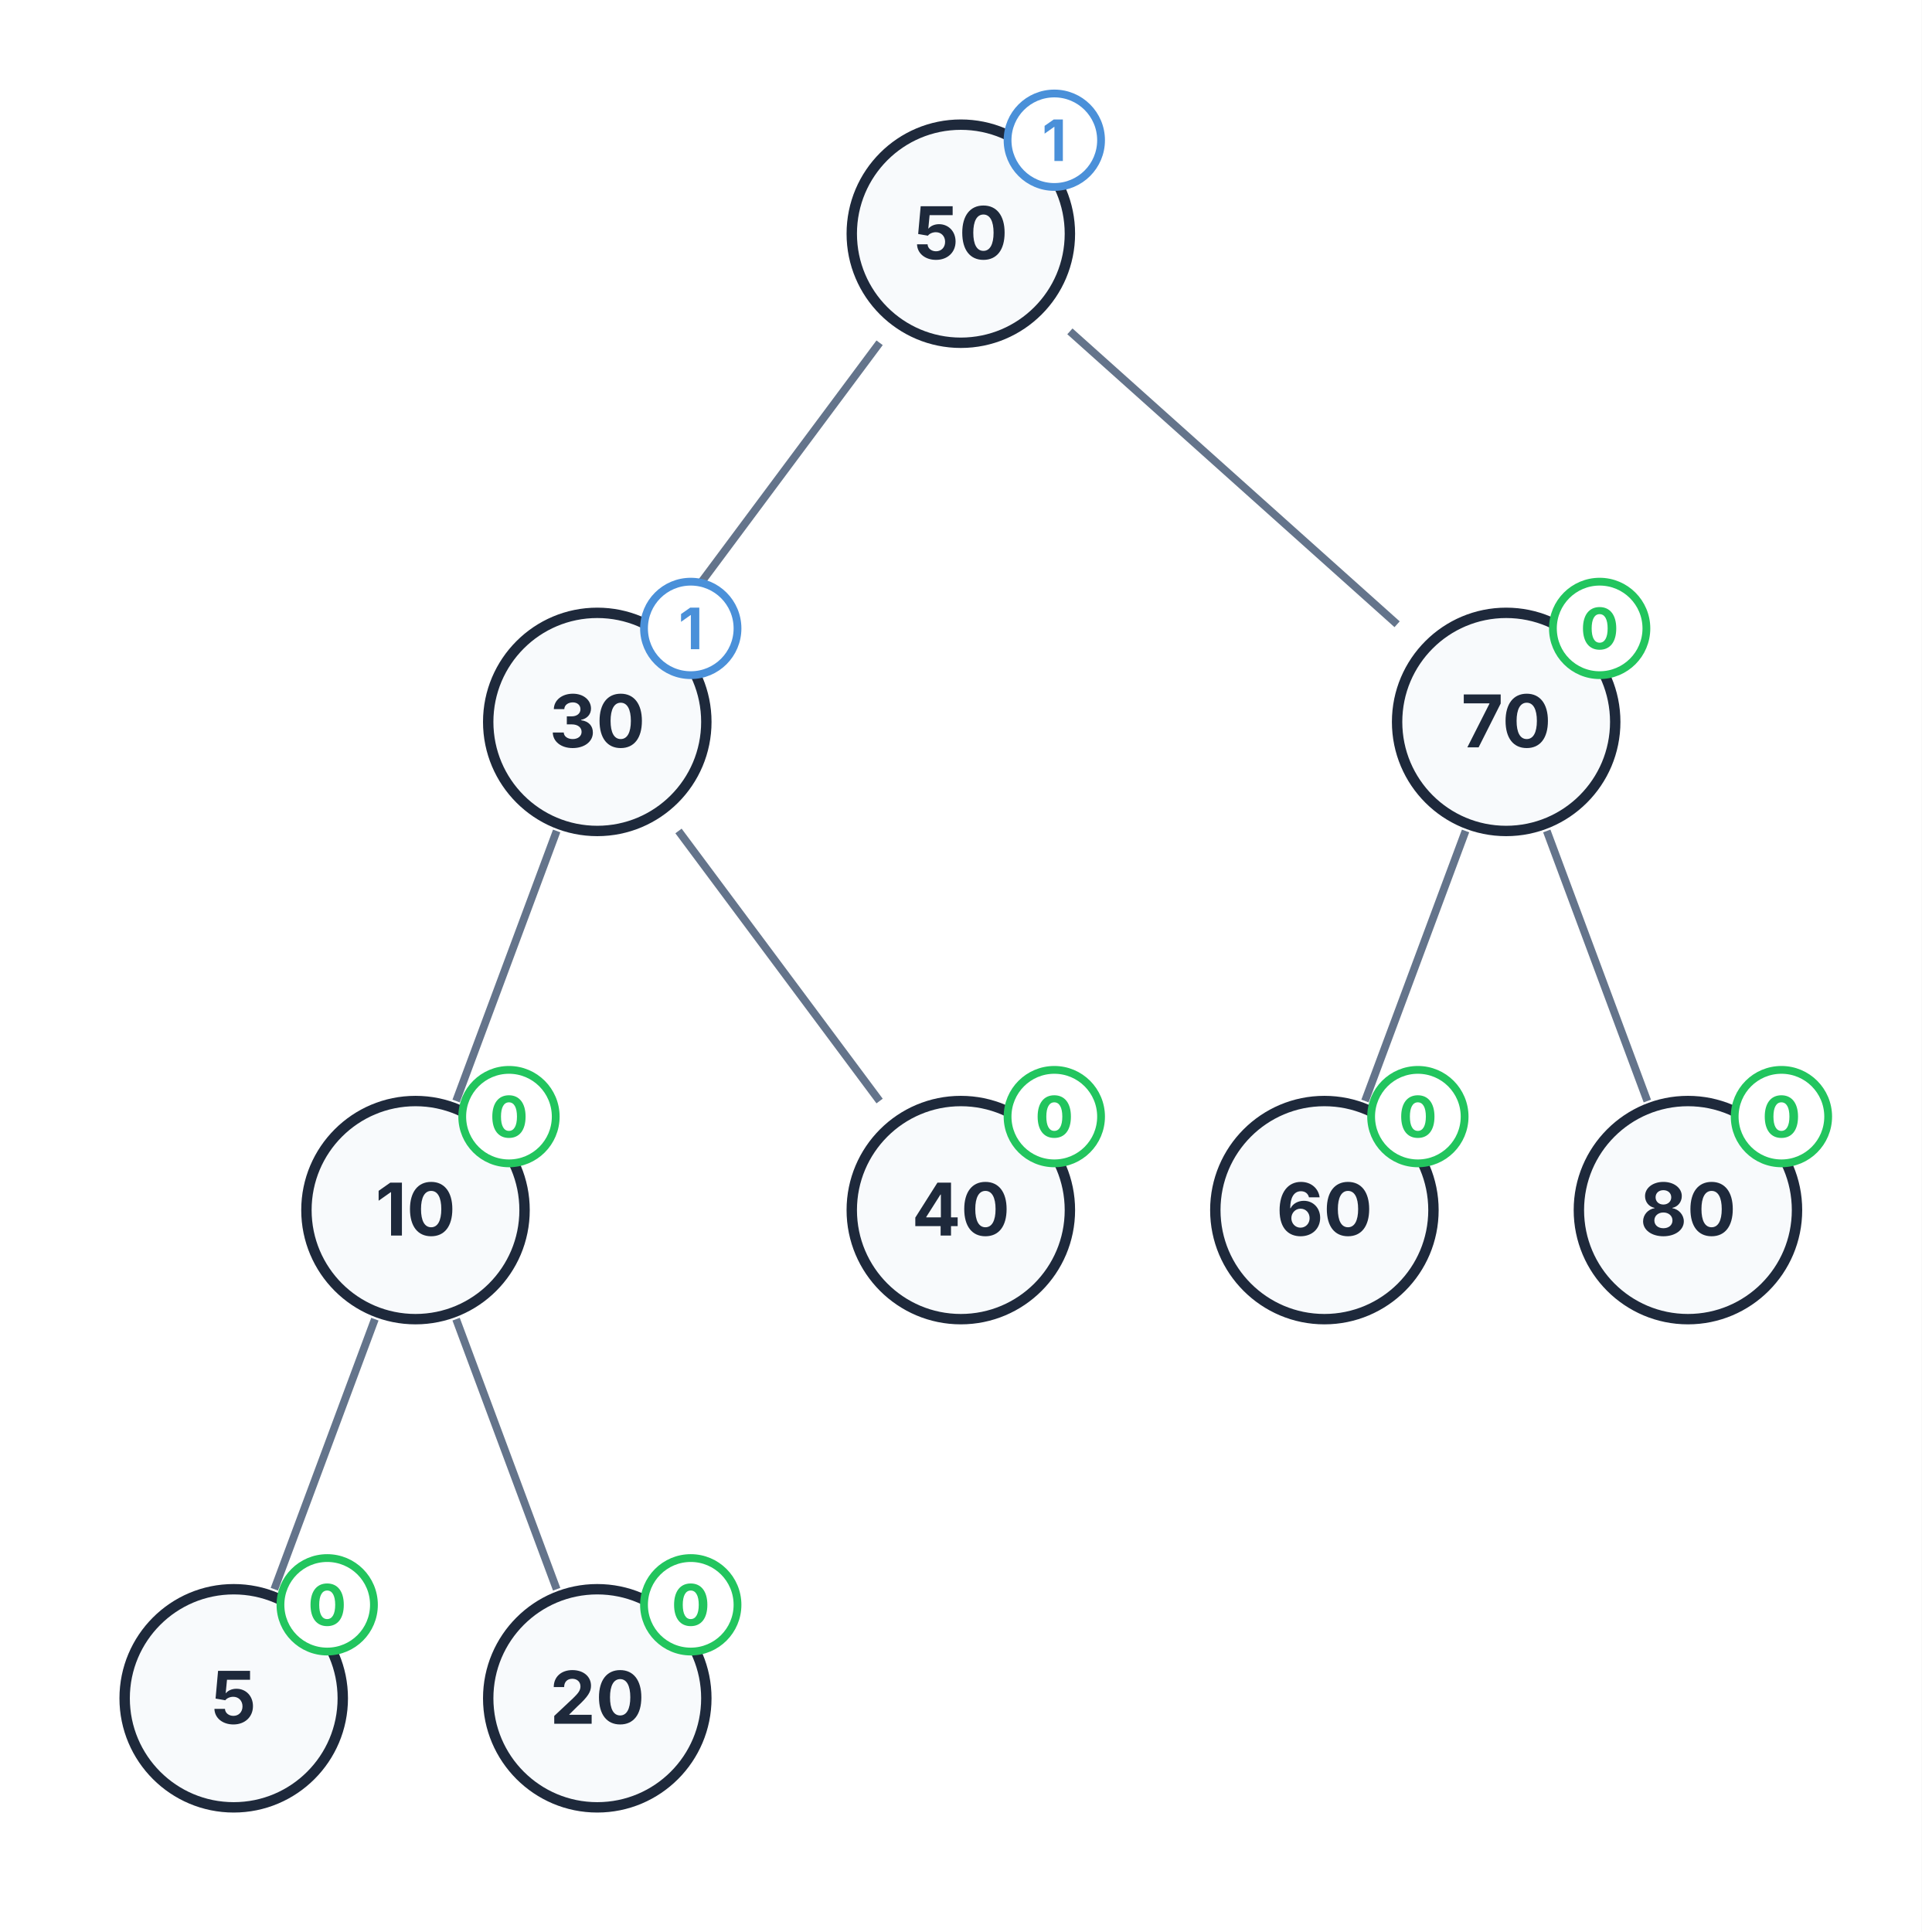
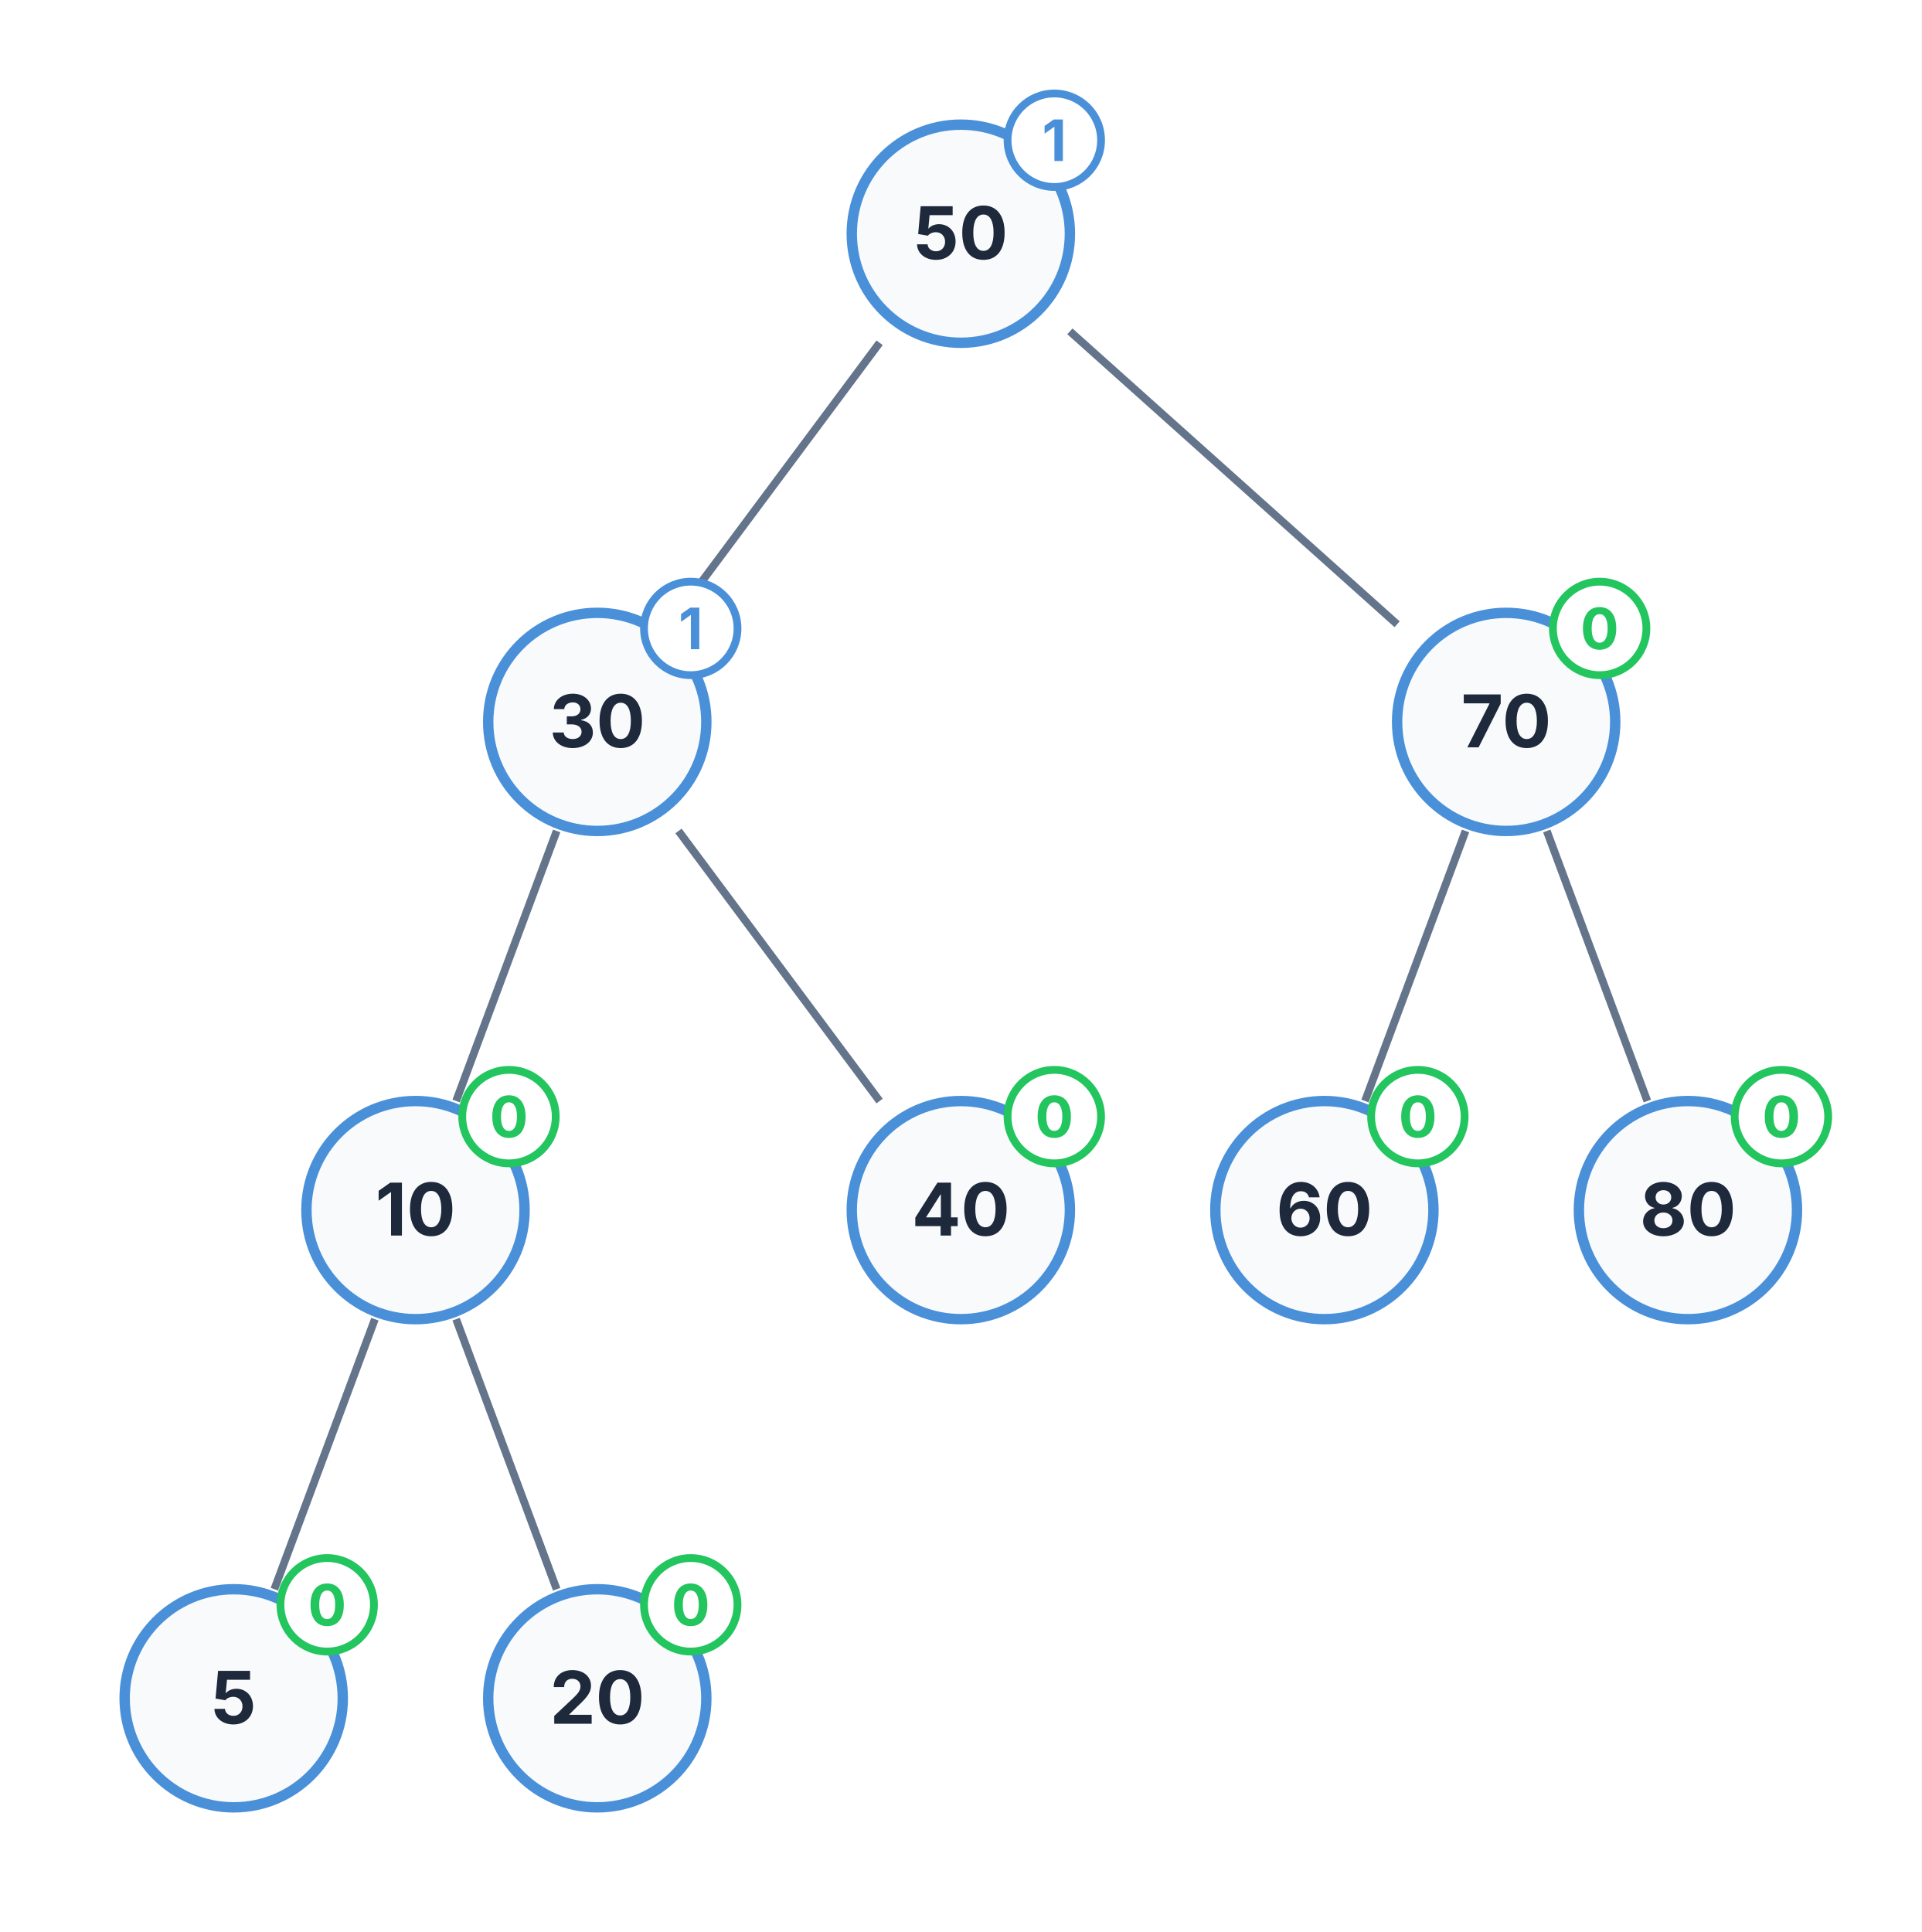
<svg xmlns="http://www.w3.org/2000/svg" viewBox="0 0 370 372" width="370" height="372">
  <rect x="0" y="0" width="370" height="372" fill="#FFFFFF" />
  <path d="M 169.36 66 L 130.64 118" stroke="#64748B" stroke-width="1.5" fill="none" />
  <path d="M 206 63.8 L 269 120.2" stroke="#64748B" stroke-width="1.5" fill="none" />
  <path d="M 107.18 160 L 87.82 212" stroke="#64748B" stroke-width="1.5" fill="none" />
  <path d="M 130.64 160 L 169.36 212" stroke="#64748B" stroke-width="1.5" fill="none" />
  <path d="M 72.18 254 L 52.82 306" stroke="#64748B" stroke-width="1.5" fill="none" />
  <path d="M 87.82 254 L 107.18 306" stroke="#64748B" stroke-width="1.5" fill="none" />
  <path d="M 282.18 160 L 262.82 212" stroke="#64748B" stroke-width="1.5" fill="none" />
  <path d="M 297.82 160 L 317.18 212" stroke="#64748B" stroke-width="1.5" fill="none" />
-   <circle cx="185" cy="45" r="21" fill="#F8FAFC" stroke="#1E293B" stroke-width="2" />
+   <circle cx="185" cy="45" r="21" fill="#F8FAFC" stroke="#4A90D9" stroke-width="2" />
  <text x="185" y="49.9" font-size="14" font-family="Inter, system-ui, -apple-system, sans-serif" fill="#1E293B" text-anchor="middle" font-weight="bold">50</text>
  <circle cx="203" cy="27" r="9" fill="#FFFFFF" stroke="#4A90D9" stroke-width="1.5" />
  <text x="203" y="31" font-size="11" font-family="Inter, system-ui, -apple-system, sans-serif" fill="#4A90D9" text-anchor="middle" font-weight="bold">1</text>
-   <circle cx="115" cy="139" r="21" fill="#F8FAFC" stroke="#1E293B" stroke-width="2" />
+   <circle cx="115" cy="139" r="21" fill="#F8FAFC" stroke="#4A90D9" stroke-width="2" />
  <text x="115" y="143.9" font-size="14" font-family="Inter, system-ui, -apple-system, sans-serif" fill="#1E293B" text-anchor="middle" font-weight="bold">30</text>
  <circle cx="133" cy="121" r="9" fill="#FFFFFF" stroke="#4A90D9" stroke-width="1.5" />
  <text x="133" y="125" font-size="11" font-family="Inter, system-ui, -apple-system, sans-serif" fill="#4A90D9" text-anchor="middle" font-weight="bold">1</text>
-   <circle cx="80" cy="233" r="21" fill="#F8FAFC" stroke="#1E293B" stroke-width="2" />
+   <circle cx="80" cy="233" r="21" fill="#F8FAFC" stroke="#4A90D9" stroke-width="2" />
  <text x="80" y="237.9" font-size="14" font-family="Inter, system-ui, -apple-system, sans-serif" fill="#1E293B" text-anchor="middle" font-weight="bold">10</text>
  <circle cx="98" cy="215" r="9" fill="#FFFFFF" stroke="#22C55E" stroke-width="1.5" />
  <text x="98" y="219" font-size="11" font-family="Inter, system-ui, -apple-system, sans-serif" fill="#22C55E" text-anchor="middle" font-weight="bold">0</text>
-   <circle cx="45" cy="327" r="21" fill="#F8FAFC" stroke="#1E293B" stroke-width="2" />
+   <circle cx="45" cy="327" r="21" fill="#F8FAFC" stroke="#4A90D9" stroke-width="2" />
  <text x="45" y="331.9" font-size="14" font-family="Inter, system-ui, -apple-system, sans-serif" fill="#1E293B" text-anchor="middle" font-weight="bold">5</text>
  <circle cx="63" cy="309" r="9" fill="#FFFFFF" stroke="#22C55E" stroke-width="1.5" />
  <text x="63" y="313" font-size="11" font-family="Inter, system-ui, -apple-system, sans-serif" fill="#22C55E" text-anchor="middle" font-weight="bold">0</text>
-   <circle cx="115" cy="327" r="21" fill="#F8FAFC" stroke="#1E293B" stroke-width="2" />
+   <circle cx="115" cy="327" r="21" fill="#F8FAFC" stroke="#4A90D9" stroke-width="2" />
  <text x="115" y="331.9" font-size="14" font-family="Inter, system-ui, -apple-system, sans-serif" fill="#1E293B" text-anchor="middle" font-weight="bold">20</text>
  <circle cx="133" cy="309" r="9" fill="#FFFFFF" stroke="#22C55E" stroke-width="1.5" />
  <text x="133" y="313" font-size="11" font-family="Inter, system-ui, -apple-system, sans-serif" fill="#22C55E" text-anchor="middle" font-weight="bold">0</text>
-   <circle cx="185" cy="233" r="21" fill="#F8FAFC" stroke="#1E293B" stroke-width="2" />
+   <circle cx="185" cy="233" r="21" fill="#F8FAFC" stroke="#4A90D9" stroke-width="2" />
  <text x="185" y="237.9" font-size="14" font-family="Inter, system-ui, -apple-system, sans-serif" fill="#1E293B" text-anchor="middle" font-weight="bold">40</text>
  <circle cx="203" cy="215" r="9" fill="#FFFFFF" stroke="#22C55E" stroke-width="1.5" />
  <text x="203" y="219" font-size="11" font-family="Inter, system-ui, -apple-system, sans-serif" fill="#22C55E" text-anchor="middle" font-weight="bold">0</text>
-   <circle cx="290" cy="139" r="21" fill="#F8FAFC" stroke="#1E293B" stroke-width="2" />
+   <circle cx="290" cy="139" r="21" fill="#F8FAFC" stroke="#4A90D9" stroke-width="2" />
  <text x="290" y="143.9" font-size="14" font-family="Inter, system-ui, -apple-system, sans-serif" fill="#1E293B" text-anchor="middle" font-weight="bold">70</text>
  <circle cx="308" cy="121" r="9" fill="#FFFFFF" stroke="#22C55E" stroke-width="1.5" />
  <text x="308" y="125" font-size="11" font-family="Inter, system-ui, -apple-system, sans-serif" fill="#22C55E" text-anchor="middle" font-weight="bold">0</text>
-   <circle cx="255" cy="233" r="21" fill="#F8FAFC" stroke="#1E293B" stroke-width="2" />
+   <circle cx="255" cy="233" r="21" fill="#F8FAFC" stroke="#4A90D9" stroke-width="2" />
  <text x="255" y="237.9" font-size="14" font-family="Inter, system-ui, -apple-system, sans-serif" fill="#1E293B" text-anchor="middle" font-weight="bold">60</text>
  <circle cx="273" cy="215" r="9" fill="#FFFFFF" stroke="#22C55E" stroke-width="1.5" />
  <text x="273" y="219" font-size="11" font-family="Inter, system-ui, -apple-system, sans-serif" fill="#22C55E" text-anchor="middle" font-weight="bold">0</text>
-   <circle cx="325" cy="233" r="21" fill="#F8FAFC" stroke="#1E293B" stroke-width="2" />
+   <circle cx="325" cy="233" r="21" fill="#F8FAFC" stroke="#4A90D9" stroke-width="2" />
  <text x="325" y="237.9" font-size="14" font-family="Inter, system-ui, -apple-system, sans-serif" fill="#1E293B" text-anchor="middle" font-weight="bold">80</text>
  <circle cx="343" cy="215" r="9" fill="#FFFFFF" stroke="#22C55E" stroke-width="1.5" />
  <text x="343" y="219" font-size="11" font-family="Inter, system-ui, -apple-system, sans-serif" fill="#22C55E" text-anchor="middle" font-weight="bold">0</text>
</svg>
